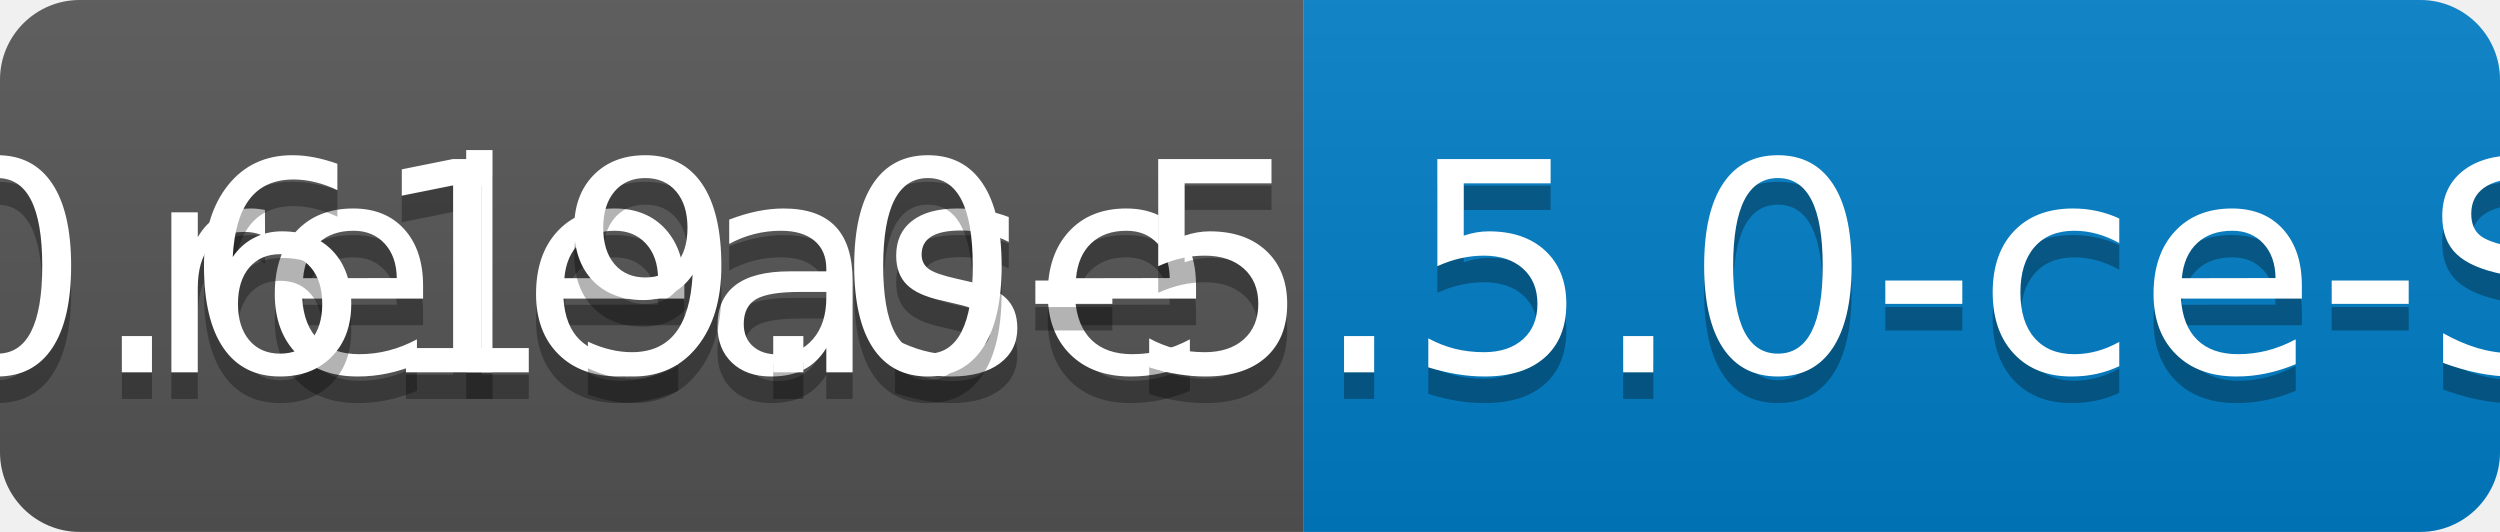
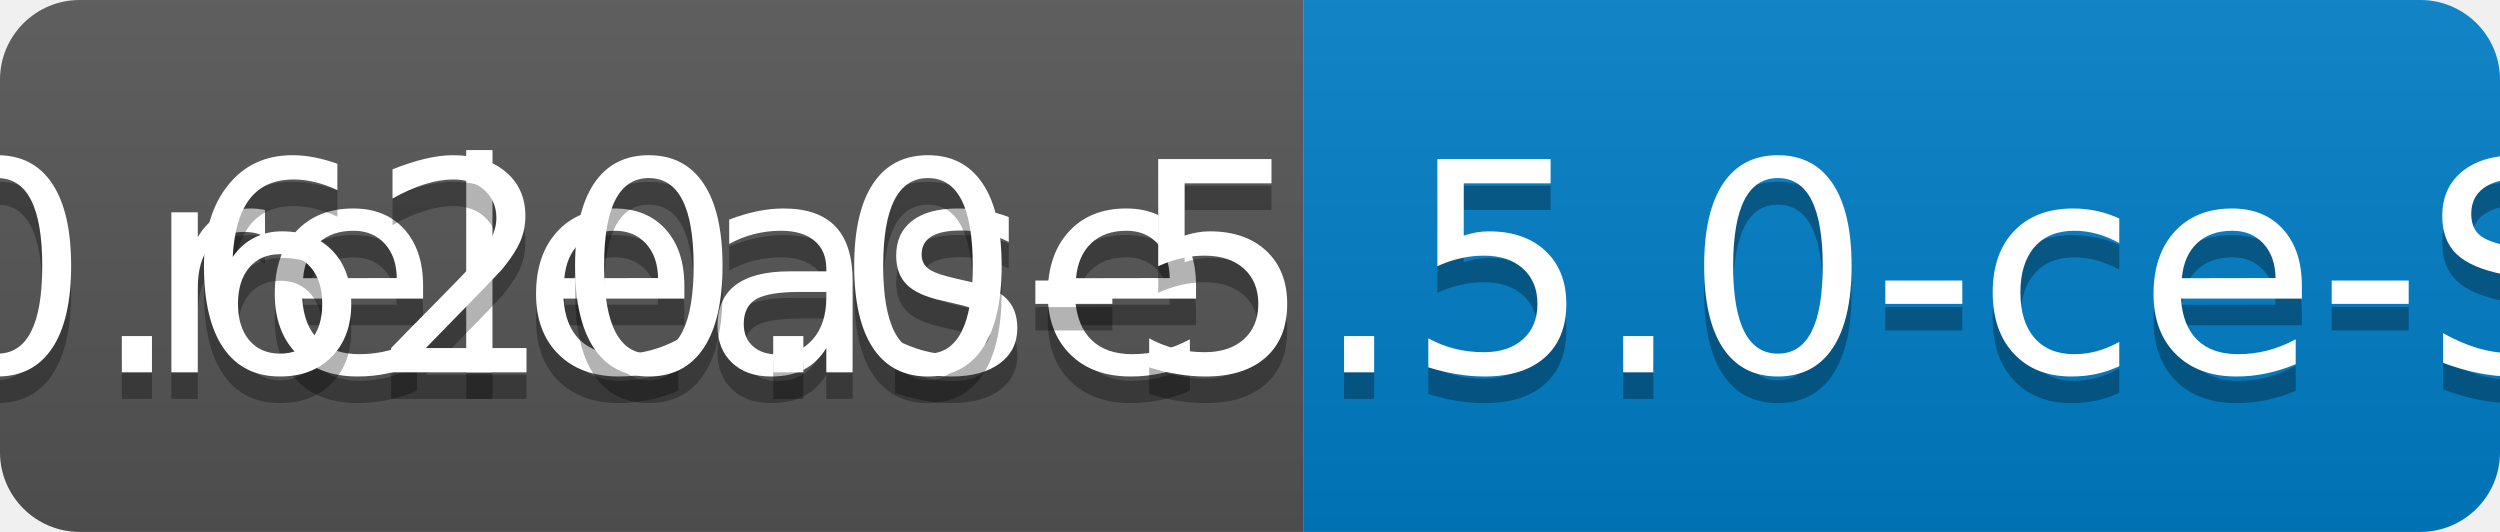
<svg xmlns="http://www.w3.org/2000/svg" width="94" height="20">
  <linearGradient id="b" x2="0" y2="100%">
    <stop offset="0" stop-color="#bbb" stop-opacity=".1" />
    <stop offset="1" stop-opacity=".1" />
  </linearGradient>
  <clipPath id="a">
    <rect width="94" height="20" rx="3" fill="#fff" />
  </clipPath>
  <g clip-path="url(#a)">
    <path fill="#555" d="M0 0h49v20H0z" />
    <path fill="#007ec6" d="M49 0h45v20H49z" />
    <path fill="url(#b)" d="M0 0h94v20H0z" />
  </g>
  <g fill="#fff" text-anchor="middle" font-family="DejaVu Sans,Verdana,Geneva,sans-serif" font-size="110">
    <text x="255" y="150" fill="#010101" fill-opacity=".3" transform="scale(.1)" textLength="390">release</text>
    <text x="255" y="140" transform="scale(.1)" textLength="390">release</text>
-     <text x="705" y="150" fill="#010101" fill-opacity=".3" transform="scale(.1)" textLength="350">v0.619.0-5.5.0-ce-SNAPSHOT</text>
-     <text x="705" y="140" transform="scale(.1)" textLength="350">v0.619.0-5.5.0-ce-SNAPSHOT</text>
+     <text x="705" y="150" fill="#010101" fill-opacity=".3" transform="scale(.1)" textLength="350">v0.620.0-5.5.0-ce-SNAPSHOT</text>
+     <text x="705" y="140" transform="scale(.1)" textLength="350">v0.620.0-5.5.0-ce-SNAPSHOT</text>
  </g>
</svg>
